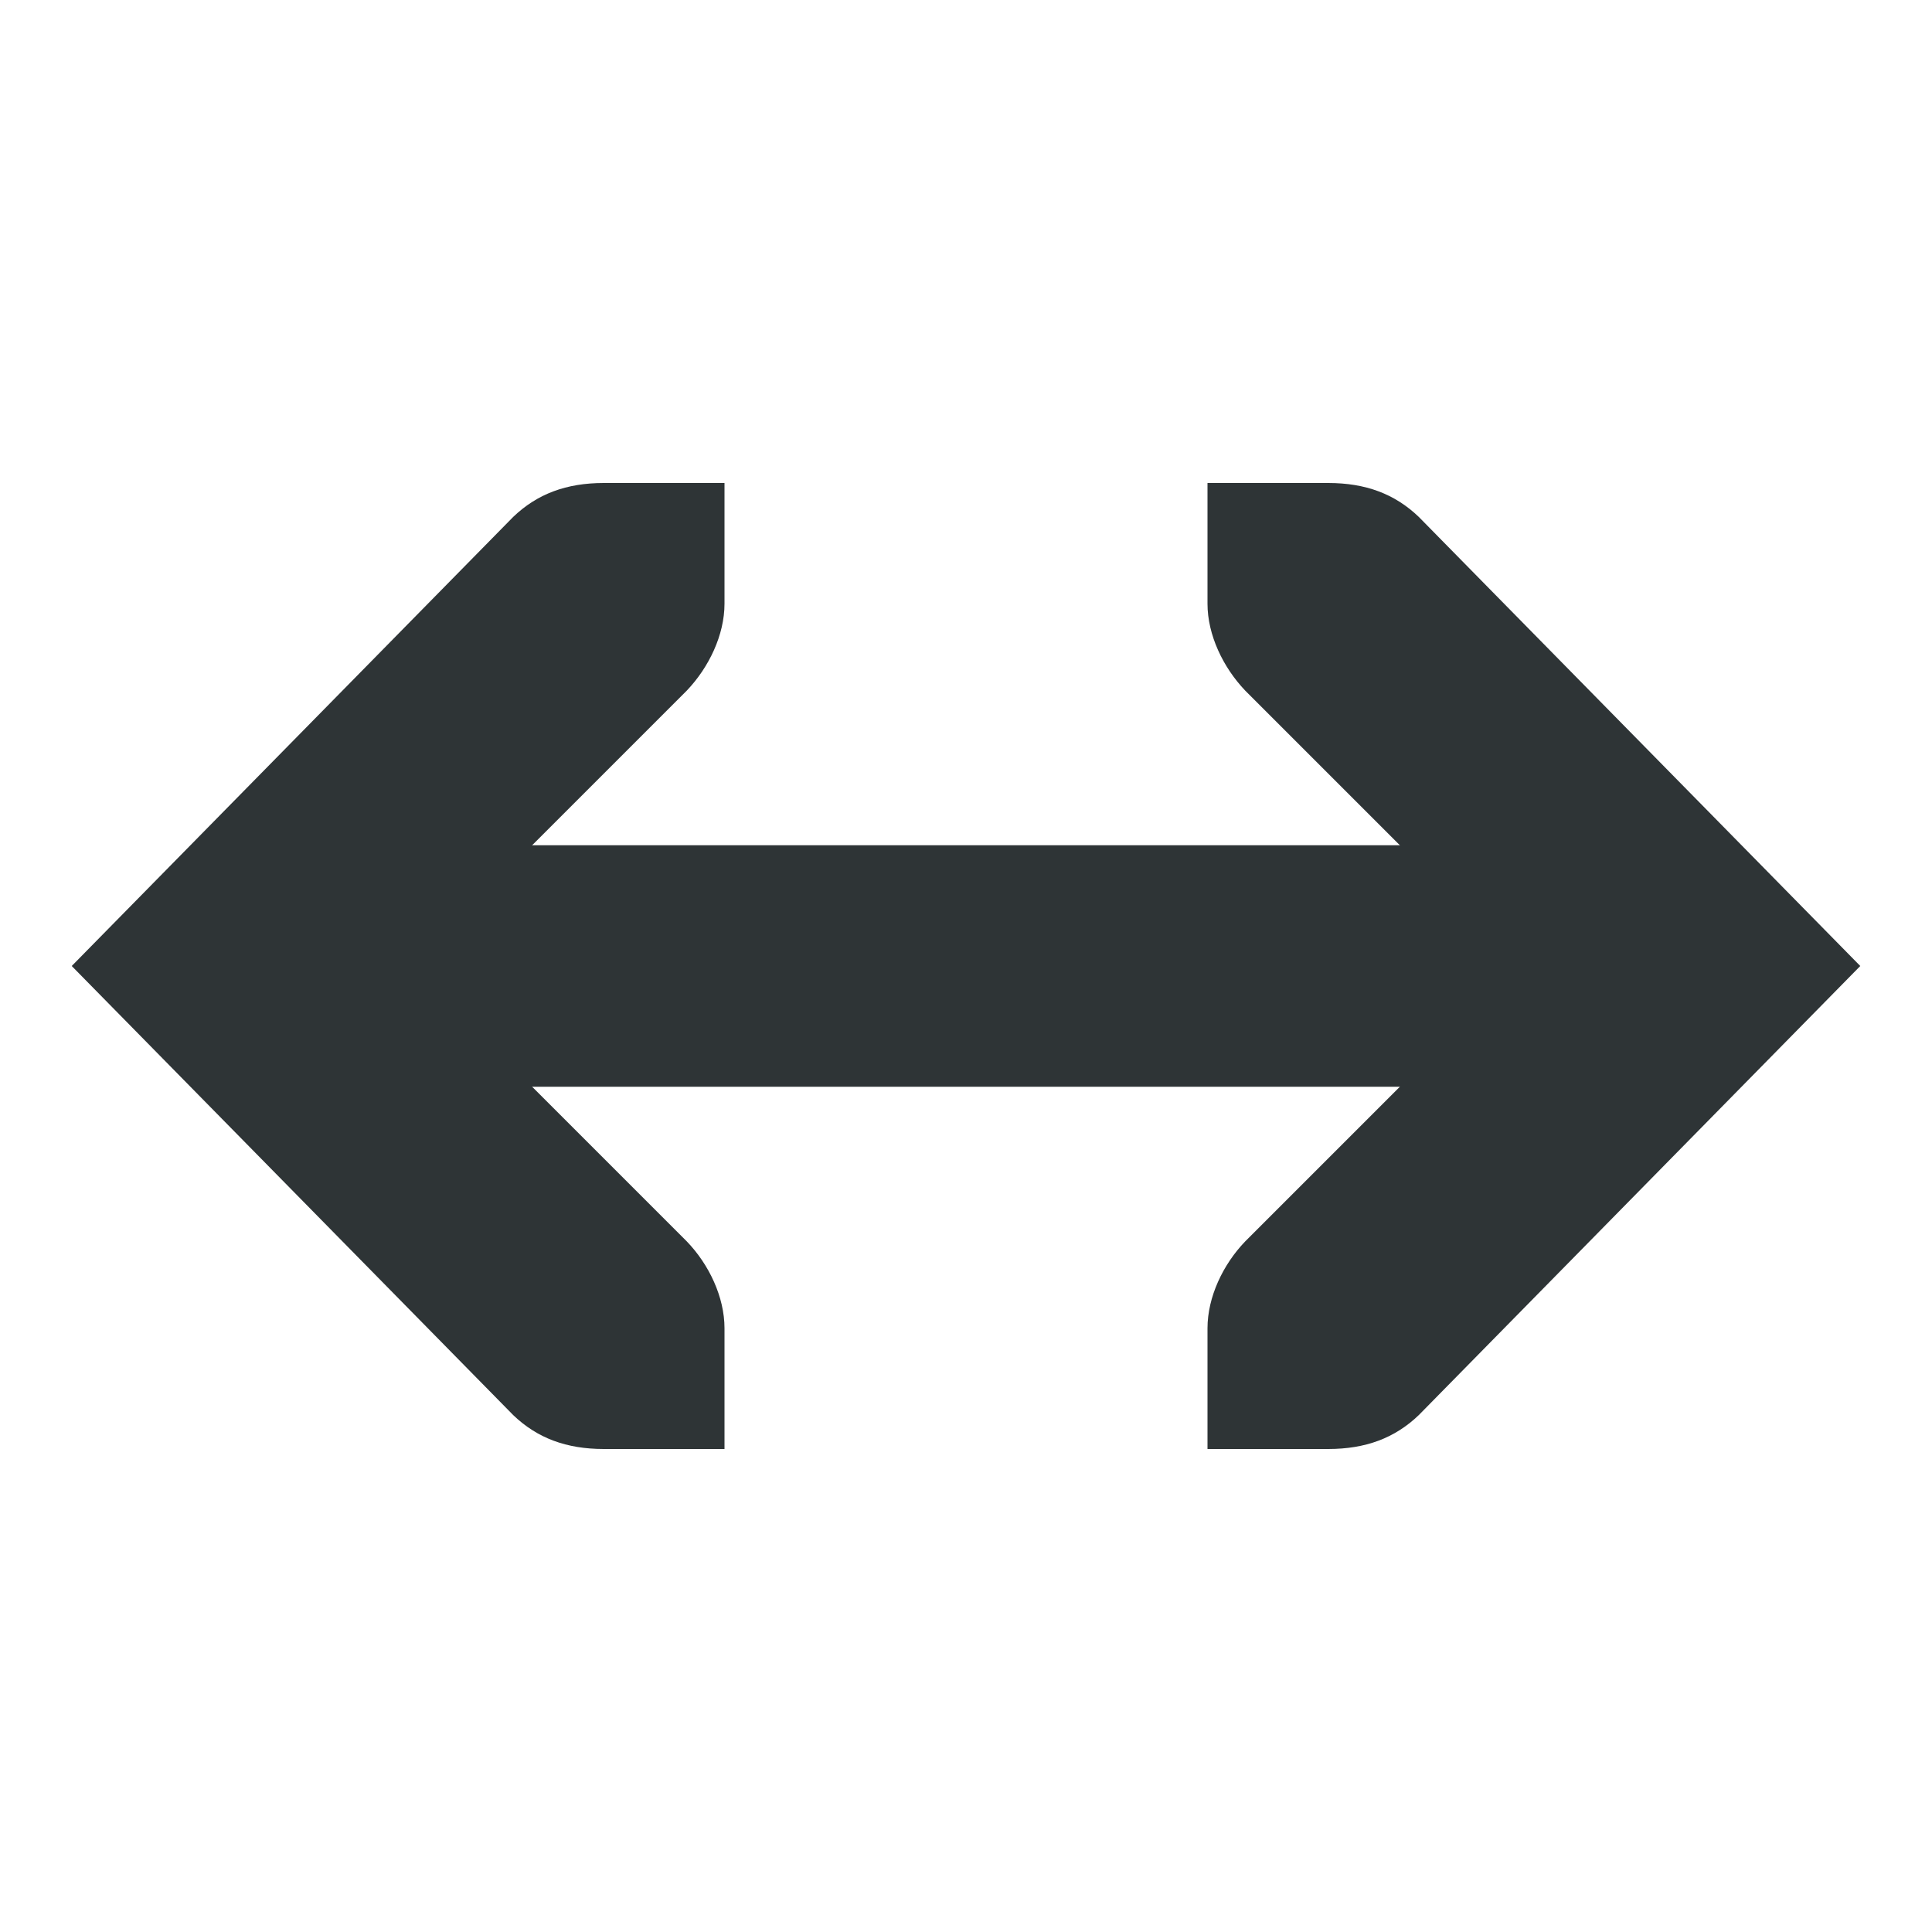
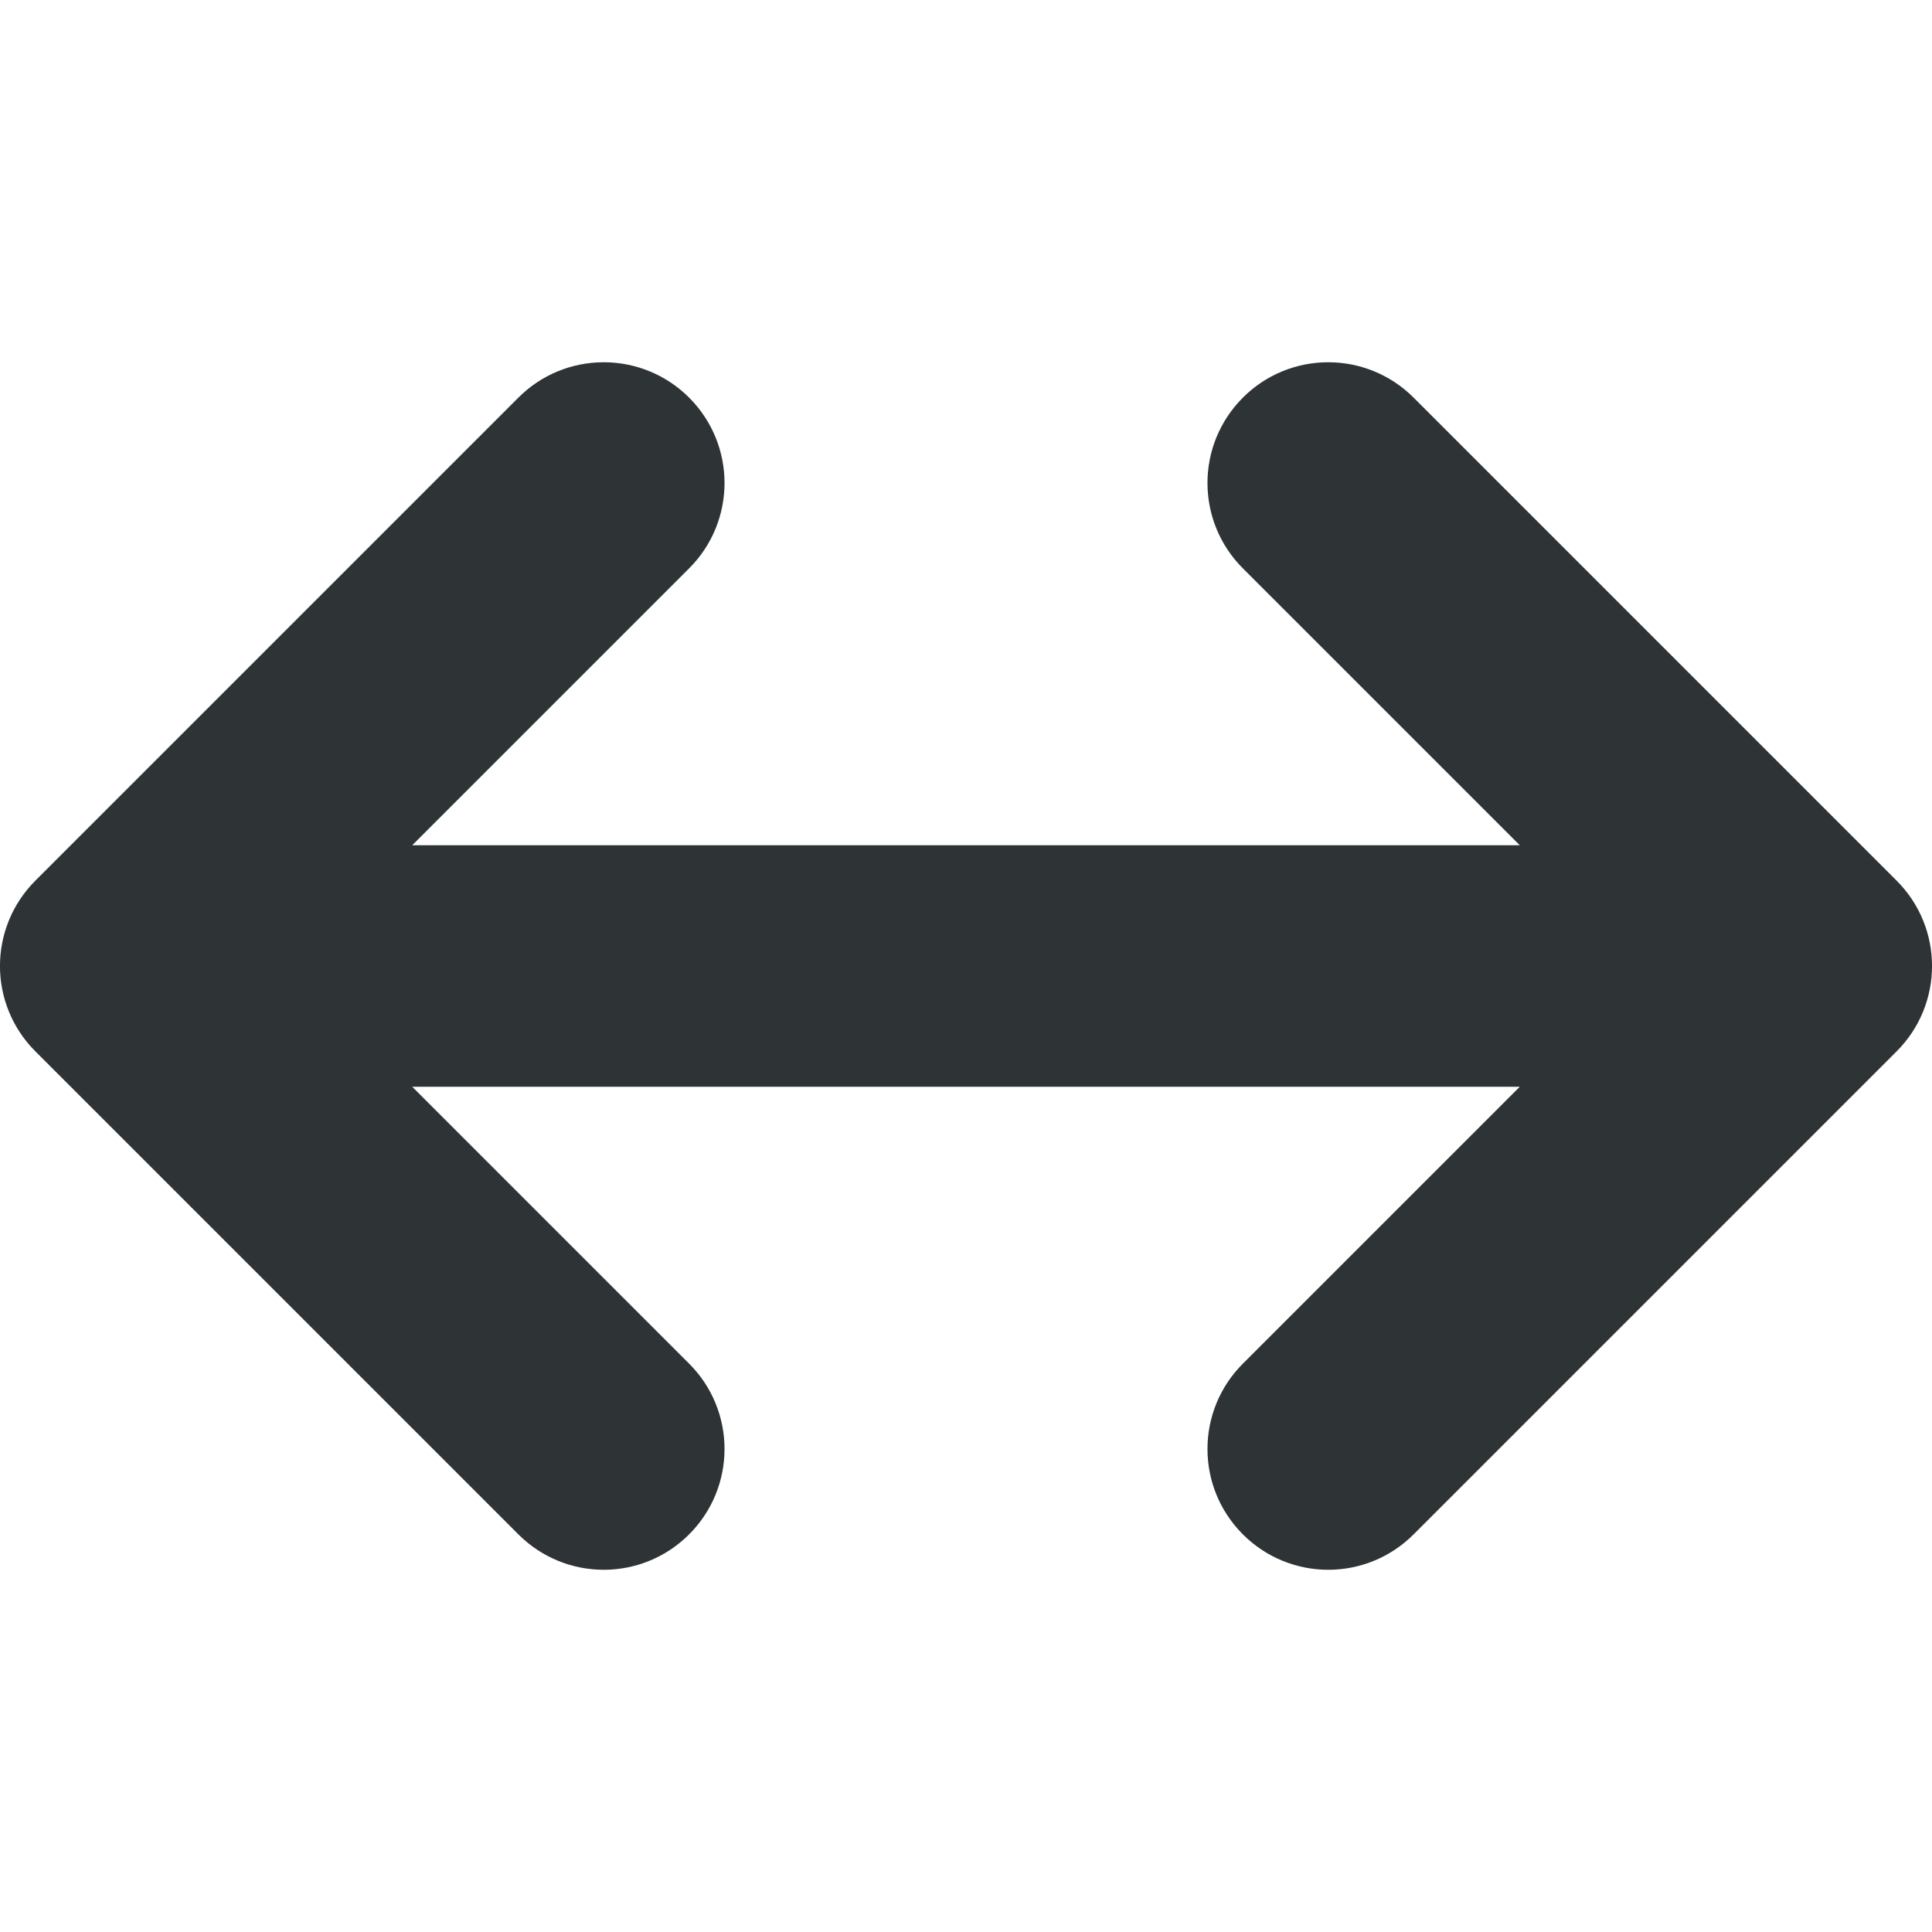
<svg xmlns="http://www.w3.org/2000/svg" height="16px" viewBox="0 0 16 16" width="16px">
-   <g fill="#2e3436">
-     <path d="m 13 9 v -2 h -10 v 2 z m 0 0" />
-     <path d="m 10 4 v 1 c 0 0.258 0.129 0.527 0.312 0.719 l 2.281 2.281 l -2.281 2.281 c -0.184 0.191 -0.312 0.461 -0.312 0.719 v 1 h 1 c 0.309 0 0.551 -0.09 0.75 -0.281 l 3.656 -3.719 l -3.656 -3.719 c -0.199 -0.191 -0.441 -0.281 -0.75 -0.281 z m 0 0" />
-     <path d="m 6 4 v 1 c 0 0.258 -0.129 0.527 -0.312 0.719 l -2.281 2.281 l 2.281 2.281 c 0.184 0.191 0.312 0.461 0.312 0.719 v 1 h -1 c -0.309 0 -0.551 -0.09 -0.75 -0.281 l -3.656 -3.719 l 3.656 -3.719 c 0.199 -0.191 0.441 -0.281 0.75 -0.281 z m 0 0" />
-   </g>
+   <path d="m 5 3 c -0.266 0 -0.52 0.105 -0.707 0.293 l -4 4 c -0.391 0.391 -0.391 1.023 0 1.414 l 4 4 c 0.391 0.391 1.023 0.391 1.414 0 s 0.391 -1.023 0 -1.414 l -2.293 -2.293 h 9.172 l -2.293 2.293 c -0.391 0.391 -0.391 1.023 0 1.414 s 1.023 0.391 1.414 0 l 4 -4 c 0.391 -0.391 0.391 -1.023 0 -1.414 l -4 -4 c -0.188 -0.188 -0.441 -0.293 -0.707 -0.293 s -0.52 0.105 -0.707 0.293 c -0.391 0.391 -0.391 1.023 0 1.414 l 2.293 2.293 h -9.172 l 2.293 -2.293 c 0.391 -0.391 0.391 -1.023 0 -1.414 c -0.188 -0.188 -0.441 -0.293 -0.707 -0.293 z m 0 0" fill="#2e3436" />
</svg>
